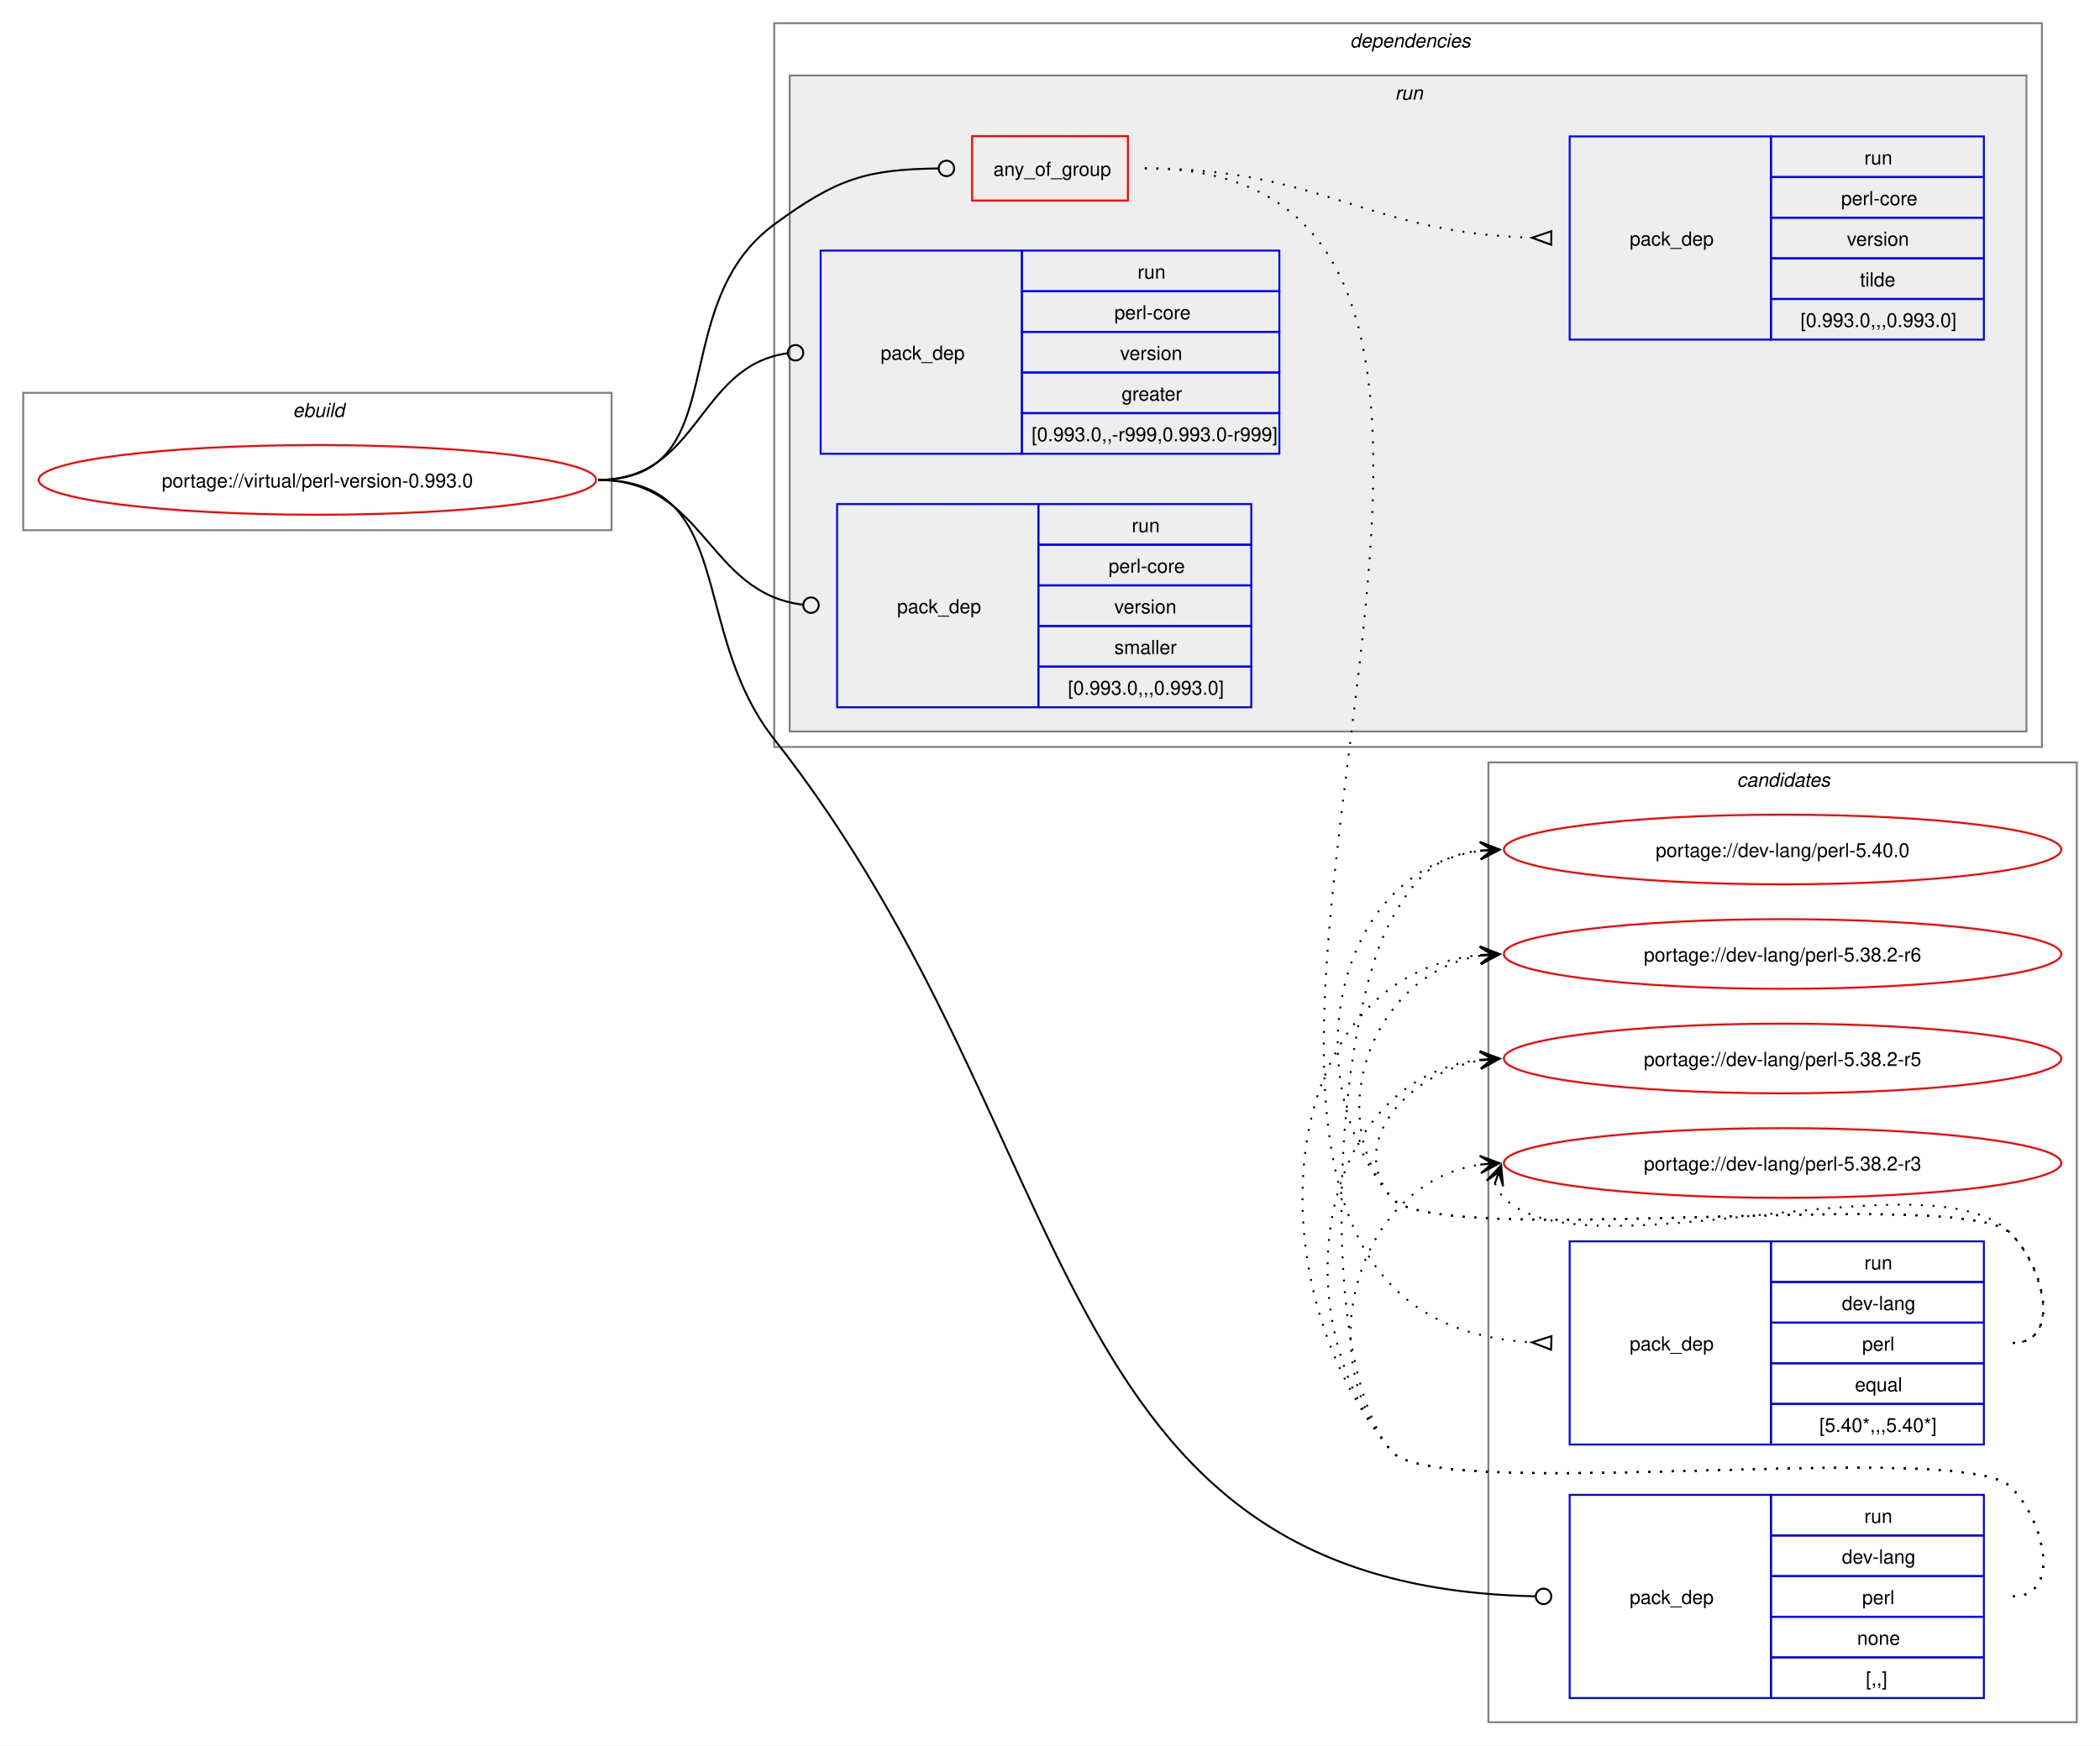
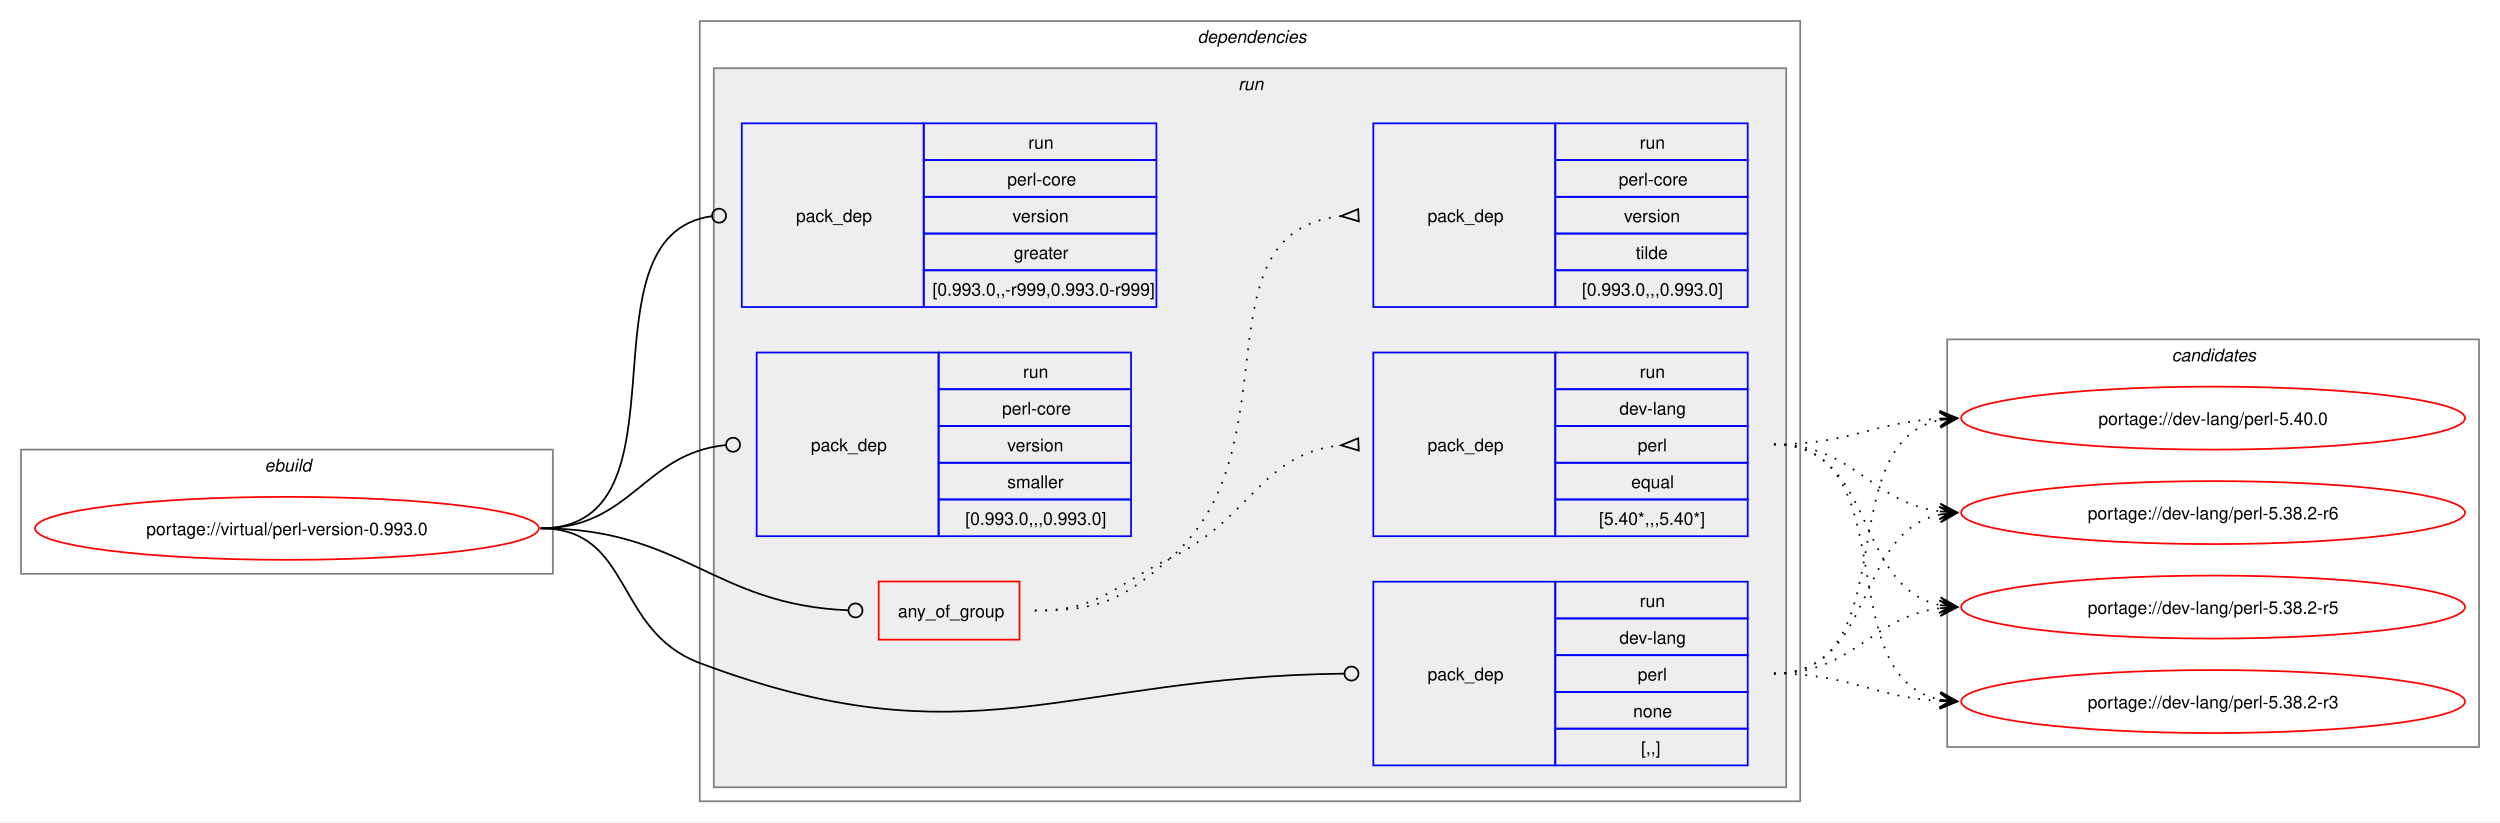
- <svg xmlns="http://www.w3.org/2000/svg" xmlns:xlink="http://www.w3.org/1999/xlink" width="1085pt" height="902pt" viewBox="0.00 0.00 1085.00 902.00">
-   <g id="graph0" class="graph" transform="scale(1 1) rotate(0) translate(4 898)">
-     <polygon fill="white" stroke="none" points="-4,4 -4,-898 1081,-898 1081,4 -4,4" />
-     <g id="clust12" class="cluster">
-       <polygon fill="none" stroke="gray" points="765,-8 765,-504 1069,-504 1069,-8 765,-8" />
-       <text text-anchor="start" x="893.38" y="-491.5" font-family="Helvetica,sans-Serif" font-style="italic" font-size="10.00">candidates</text>
-     </g>
+ <svg xmlns="http://www.w3.org/2000/svg" xmlns:xlink="http://www.w3.org/1999/xlink" width="1429pt" height="470pt" viewBox="0.00 0.00 1429.00 470.00">
+   <g id="graph0" class="graph" transform="scale(1 1) rotate(0) translate(4 466)">
+     <polygon fill="white" stroke="none" points="-4,4 -4,-466 1425,-466 1425,4 -4,4" />
    <g id="clust1" class="cluster">
-       <polygon fill="none" stroke="gray" points="8,-624 8,-695 312,-695 312,-624 8,-624" />
-       <text text-anchor="start" x="147.25" y="-682.5" font-family="Helvetica,sans-Serif" font-style="italic" font-size="10.00">ebuild</text>
+       <polygon fill="none" stroke="gray" points="8,-138 8,-209 312,-209 312,-138 8,-138" />
+       <text text-anchor="start" x="147.25" y="-196.5" font-family="Helvetica,sans-Serif" font-style="italic" font-size="10.00">ebuild</text>
    </g>
    <g id="clust2" class="cluster">
-       <polygon fill="none" stroke="gray" points="396,-512 396,-886 1051,-886 1051,-512 396,-512" />
-       <text text-anchor="start" x="693.5" y="-873.5" font-family="Helvetica,sans-Serif" font-style="italic" font-size="10.00">dependencies</text>
+       <polygon fill="none" stroke="gray" points="396,-8 396,-454 1025,-454 1025,-8 396,-8" />
+       <text text-anchor="start" x="680.5" y="-441.5" font-family="Helvetica,sans-Serif" font-style="italic" font-size="10.00">dependencies</text>
    </g>
    <g id="clust5" class="cluster">
-       <polygon fill="#eeeeee" stroke="gray" points="404,-520 404,-859 1043,-859 1043,-520 404,-520" />
-       <text text-anchor="start" x="716.75" y="-846.5" font-family="Helvetica,sans-Serif" font-style="italic" font-size="10.00">run</text>
+       <polygon fill="#eeeeee" stroke="gray" points="404,-16 404,-427 1017,-427 1017,-16 404,-16" />
+       <text text-anchor="start" x="703.75" y="-414.5" font-family="Helvetica,sans-Serif" font-style="italic" font-size="10.00">run</text>
+     </g>
+     <g id="clust12" class="cluster">
+       <polygon fill="none" stroke="gray" points="1109,-39 1109,-272 1413,-272 1413,-39 1109,-39" />
+       <text text-anchor="start" x="1237.38" y="-259.5" font-family="Helvetica,sans-Serif" font-style="italic" font-size="10.00">candidates</text>
    </g>
    <g id="node1" class="node">
      <g id="a_node1">
        <a xlink:href="../virtual/perl-version-0.993.0.svg" xlink:title="portage://virtual/perl-version-0.993.0">
-           <ellipse fill="none" stroke="red" cx="160" cy="-650" rx="144" ry="18" />
-           <text text-anchor="middle" x="160" y="-646.12" font-family="Helvetica,sans-Serif" font-size="10.00">portage://virtual/perl-version-0.993.0</text>
+           <ellipse fill="none" stroke="red" cx="160" cy="-164" rx="144" ry="18" />
+           <text text-anchor="middle" x="160" y="-160.12" font-family="Helvetica,sans-Serif" font-size="10.00">portage://virtual/perl-version-0.993.0</text>
        </a>
      </g>
    </g>
    <g id="node2" class="node">
-       <polygon fill="none" stroke="red" points="498.25,-794.38 498.25,-827.62 578.75,-827.62 578.75,-794.38 498.25,-794.38" />
-       <text text-anchor="start" x="509.25" y="-807.12" font-family="Helvetica,sans-Serif" font-size="10.00">any_of_group</text>
+       <polygon fill="none" stroke="red" points="498.25,-100.38 498.25,-133.62 578.75,-133.62 578.75,-100.38 498.25,-100.38" />
+       <text text-anchor="start" x="509.25" y="-113.12" font-family="Helvetica,sans-Serif" font-size="10.00">any_of_group</text>
    </g>
    <g id="edge3" class="edge">
-       <path fill="none" stroke="black" d="M305,-650C376.26,-650 338.59,-739.79 396,-782 428.59,-805.96 443.79,-810.43 480.73,-810.95" />
-       <ellipse fill="none" stroke="black" cx="485" cy="-810.97" rx="4" ry="4" />
+       <path fill="none" stroke="black" d="M305,-164C386.64,-164 403.72,-120.25 480.83,-117.17" />
+       <ellipse fill="none" stroke="black" cx="485" cy="-117.09" rx="4" ry="4" />
    </g>
    <g id="node5" class="node">
-       <polygon fill="none" stroke="blue" points="807,-20.5 807,-125.5 911,-125.5 911,-20.5 807,-20.5" />
-       <text text-anchor="start" x="838" y="-69.12" font-family="Helvetica,sans-Serif" font-size="10.00">pack_dep</text>
-       <polygon fill="none" stroke="blue" points="911,-104.5 911,-125.5 1021,-125.5 1021,-104.5 911,-104.5" />
-       <text text-anchor="start" x="959.25" y="-111" font-family="Helvetica,sans-Serif" font-size="10.00">run</text>
-       <polygon fill="none" stroke="blue" points="911,-83.5 911,-104.5 1021,-104.5 1021,-83.5 911,-83.5" />
-       <text text-anchor="start" x="947.62" y="-90" font-family="Helvetica,sans-Serif" font-size="10.00">dev-lang</text>
-       <polygon fill="none" stroke="blue" points="911,-62.5 911,-83.5 1021,-83.5 1021,-62.5 911,-62.5" />
-       <text text-anchor="start" x="958.12" y="-69" font-family="Helvetica,sans-Serif" font-size="10.00">perl</text>
-       <polygon fill="none" stroke="blue" points="911,-41.5 911,-62.5 1021,-62.5 1021,-41.5 911,-41.5" />
-       <text text-anchor="start" x="955.5" y="-48" font-family="Helvetica,sans-Serif" font-size="10.00">none</text>
-       <polygon fill="none" stroke="blue" points="911,-20.5 911,-41.5 1021,-41.5 1021,-20.5 911,-20.5" />
-       <text text-anchor="start" x="960" y="-27" font-family="Helvetica,sans-Serif" font-size="10.00">[,,]</text>
+       <polygon fill="none" stroke="blue" points="781,-28.5 781,-133.5 885,-133.5 885,-28.5 781,-28.5" />
+       <text text-anchor="start" x="812" y="-77.12" font-family="Helvetica,sans-Serif" font-size="10.00">pack_dep</text>
+       <polygon fill="none" stroke="blue" points="885,-112.5 885,-133.5 995,-133.5 995,-112.5 885,-112.5" />
+       <text text-anchor="start" x="933.25" y="-119" font-family="Helvetica,sans-Serif" font-size="10.00">run</text>
+       <polygon fill="none" stroke="blue" points="885,-91.5 885,-112.5 995,-112.5 995,-91.5 885,-91.5" />
+       <text text-anchor="start" x="921.62" y="-98" font-family="Helvetica,sans-Serif" font-size="10.00">dev-lang</text>
+       <polygon fill="none" stroke="blue" points="885,-70.5 885,-91.5 995,-91.5 995,-70.5 885,-70.5" />
+       <text text-anchor="start" x="932.12" y="-77" font-family="Helvetica,sans-Serif" font-size="10.00">perl</text>
+       <polygon fill="none" stroke="blue" points="885,-49.5 885,-70.5 995,-70.5 995,-49.5 885,-49.5" />
+       <text text-anchor="start" x="929.5" y="-56" font-family="Helvetica,sans-Serif" font-size="10.00">none</text>
+       <polygon fill="none" stroke="blue" points="885,-28.5 885,-49.5 995,-49.5 995,-28.5 885,-28.5" />
+       <text text-anchor="start" x="934" y="-35" font-family="Helvetica,sans-Serif" font-size="10.00">[,,]</text>
    </g>
    <g id="edge4" class="edge">
-       <path fill="none" stroke="black" d="M305,-650C376.99,-650 351.48,-572.57 396,-516 558.57,-309.41 532.74,-78.25 789.15,-73.09" />
-       <ellipse fill="none" stroke="black" cx="793.5" cy="-73.04" rx="4" ry="4" />
+       <path fill="none" stroke="black" d="M305,-164C357.98,-164 346.4,-105.62 396,-87 550.13,-29.15 603.54,-79.18 764.27,-80.95" />
+       <ellipse fill="none" stroke="black" cx="768.5" cy="-80.98" rx="4" ry="4" />
    </g>
    <g id="node6" class="node">
-       <polygon fill="none" stroke="blue" points="420,-663.5 420,-768.5 524,-768.5 524,-663.5 420,-663.5" />
-       <text text-anchor="start" x="451" y="-712.12" font-family="Helvetica,sans-Serif" font-size="10.00">pack_dep</text>
-       <polygon fill="none" stroke="blue" points="524,-747.5 524,-768.5 657,-768.5 657,-747.5 524,-747.5" />
-       <text text-anchor="start" x="583.75" y="-754" font-family="Helvetica,sans-Serif" font-size="10.00">run</text>
-       <polygon fill="none" stroke="blue" points="524,-726.5 524,-747.5 657,-747.5 657,-726.5 524,-726.5" />
-       <text text-anchor="start" x="571.75" y="-733" font-family="Helvetica,sans-Serif" font-size="10.00">perl-core</text>
-       <polygon fill="none" stroke="blue" points="524,-705.5 524,-726.5 657,-726.5 657,-705.5 524,-705.5" />
-       <text text-anchor="start" x="574.75" y="-712" font-family="Helvetica,sans-Serif" font-size="10.00">version</text>
-       <polygon fill="none" stroke="blue" points="524,-684.5 524,-705.5 657,-705.5 657,-684.5 524,-684.5" />
-       <text text-anchor="start" x="575.5" y="-691" font-family="Helvetica,sans-Serif" font-size="10.00">greater</text>
-       <polygon fill="none" stroke="blue" points="524,-663.5 524,-684.5 657,-684.5 657,-663.5 524,-663.5" />
-       <text text-anchor="start" x="529" y="-670" font-family="Helvetica,sans-Serif" font-size="10.00">[0.993.0,,-r999,0.993.0-r999]</text>
+       <polygon fill="none" stroke="blue" points="420,-290.5 420,-395.5 524,-395.5 524,-290.5 420,-290.5" />
+       <text text-anchor="start" x="451" y="-339.12" font-family="Helvetica,sans-Serif" font-size="10.00">pack_dep</text>
+       <polygon fill="none" stroke="blue" points="524,-374.5 524,-395.5 657,-395.5 657,-374.5 524,-374.5" />
+       <text text-anchor="start" x="583.75" y="-381" font-family="Helvetica,sans-Serif" font-size="10.00">run</text>
+       <polygon fill="none" stroke="blue" points="524,-353.5 524,-374.5 657,-374.5 657,-353.5 524,-353.5" />
+       <text text-anchor="start" x="571.75" y="-360" font-family="Helvetica,sans-Serif" font-size="10.00">perl-core</text>
+       <polygon fill="none" stroke="blue" points="524,-332.5 524,-353.5 657,-353.5 657,-332.5 524,-332.5" />
+       <text text-anchor="start" x="574.75" y="-339" font-family="Helvetica,sans-Serif" font-size="10.00">version</text>
+       <polygon fill="none" stroke="blue" points="524,-311.5 524,-332.5 657,-332.5 657,-311.5 524,-311.5" />
+       <text text-anchor="start" x="575.5" y="-318" font-family="Helvetica,sans-Serif" font-size="10.00">greater</text>
+       <polygon fill="none" stroke="blue" points="524,-290.5 524,-311.5 657,-311.5 657,-290.5 524,-290.5" />
+       <text text-anchor="start" x="529" y="-297" font-family="Helvetica,sans-Serif" font-size="10.00">[0.993.0,,-r999,0.993.0-r999]</text>
    </g>
    <g id="edge5" class="edge">
-       <path fill="none" stroke="black" d="M305,-650C357.53,-650 356.17,-708.74 402.6,-715.39" />
-       <ellipse fill="none" stroke="black" cx="407.01" cy="-715.69" rx="4" ry="4" />
+       <path fill="none" stroke="black" d="M305,-164C394.5,-164 323.96,-331.31 402.83,-342.42" />
+       <ellipse fill="none" stroke="black" cx="407.01" cy="-342.7" rx="4" ry="4" />
    </g>
    <g id="node7" class="node">
-       <polygon fill="none" stroke="blue" points="428.5,-532.5 428.5,-637.5 532.5,-637.5 532.5,-532.5 428.5,-532.5" />
-       <text text-anchor="start" x="459.5" y="-581.12" font-family="Helvetica,sans-Serif" font-size="10.00">pack_dep</text>
-       <polygon fill="none" stroke="blue" points="532.5,-616.5 532.5,-637.5 642.5,-637.5 642.5,-616.5 532.5,-616.5" />
-       <text text-anchor="start" x="580.75" y="-623" font-family="Helvetica,sans-Serif" font-size="10.00">run</text>
-       <polygon fill="none" stroke="blue" points="532.5,-595.5 532.5,-616.5 642.5,-616.5 642.5,-595.5 532.5,-595.5" />
-       <text text-anchor="start" x="568.75" y="-602" font-family="Helvetica,sans-Serif" font-size="10.00">perl-core</text>
-       <polygon fill="none" stroke="blue" points="532.5,-574.5 532.5,-595.5 642.5,-595.5 642.5,-574.5 532.5,-574.5" />
-       <text text-anchor="start" x="571.75" y="-581" font-family="Helvetica,sans-Serif" font-size="10.00">version</text>
-       <polygon fill="none" stroke="blue" points="532.5,-553.5 532.5,-574.5 642.5,-574.5 642.5,-553.5 532.5,-553.5" />
-       <text text-anchor="start" x="571.75" y="-560" font-family="Helvetica,sans-Serif" font-size="10.00">smaller</text>
-       <polygon fill="none" stroke="blue" points="532.5,-532.5 532.5,-553.5 642.5,-553.5 642.5,-532.5 532.5,-532.5" />
-       <text text-anchor="start" x="547.75" y="-539" font-family="Helvetica,sans-Serif" font-size="10.00">[0.993.0,,,0.993.0]</text>
+       <polygon fill="none" stroke="blue" points="428.5,-159.5 428.5,-264.5 532.5,-264.5 532.5,-159.5 428.5,-159.5" />
+       <text text-anchor="start" x="459.5" y="-208.12" font-family="Helvetica,sans-Serif" font-size="10.00">pack_dep</text>
+       <polygon fill="none" stroke="blue" points="532.5,-243.5 532.5,-264.5 642.5,-264.5 642.5,-243.5 532.5,-243.5" />
+       <text text-anchor="start" x="580.75" y="-250" font-family="Helvetica,sans-Serif" font-size="10.00">run</text>
+       <polygon fill="none" stroke="blue" points="532.5,-222.5 532.5,-243.5 642.5,-243.5 642.5,-222.5 532.5,-222.5" />
+       <text text-anchor="start" x="568.75" y="-229" font-family="Helvetica,sans-Serif" font-size="10.00">perl-core</text>
+       <polygon fill="none" stroke="blue" points="532.5,-201.5 532.5,-222.5 642.5,-222.5 642.5,-201.5 532.5,-201.5" />
+       <text text-anchor="start" x="571.75" y="-208" font-family="Helvetica,sans-Serif" font-size="10.00">version</text>
+       <polygon fill="none" stroke="blue" points="532.5,-180.5 532.5,-201.5 642.5,-201.5 642.5,-180.5 532.5,-180.5" />
+       <text text-anchor="start" x="571.75" y="-187" font-family="Helvetica,sans-Serif" font-size="10.00">smaller</text>
+       <polygon fill="none" stroke="blue" points="532.5,-159.5 532.5,-180.5 642.5,-180.5 642.5,-159.5 532.5,-159.5" />
+       <text text-anchor="start" x="547.75" y="-166" font-family="Helvetica,sans-Serif" font-size="10.00">[0.993.0,,,0.993.0]</text>
    </g>
    <g id="edge6" class="edge">
-       <path fill="none" stroke="black" d="M305,-650C360.43,-650 361.08,-591.67 410.73,-585.52" />
-       <ellipse fill="none" stroke="black" cx="415.01" cy="-585.27" rx="4" ry="4" />
+       <path fill="none" stroke="black" d="M305,-164C357.05,-164 363.69,-206.72 410.6,-211.56" />
+       <ellipse fill="none" stroke="black" cx="415.01" cy="-211.78" rx="4" ry="4" />
    </g>
    <g id="node3" class="node">
-       <polygon fill="none" stroke="blue" points="807,-151.5 807,-256.5 911,-256.5 911,-151.5 807,-151.5" />
-       <text text-anchor="start" x="838" y="-200.12" font-family="Helvetica,sans-Serif" font-size="10.00">pack_dep</text>
-       <polygon fill="none" stroke="blue" points="911,-235.5 911,-256.5 1021,-256.5 1021,-235.5 911,-235.5" />
-       <text text-anchor="start" x="959.25" y="-242" font-family="Helvetica,sans-Serif" font-size="10.00">run</text>
-       <polygon fill="none" stroke="blue" points="911,-214.5 911,-235.5 1021,-235.5 1021,-214.5 911,-214.5" />
-       <text text-anchor="start" x="947.62" y="-221" font-family="Helvetica,sans-Serif" font-size="10.00">dev-lang</text>
-       <polygon fill="none" stroke="blue" points="911,-193.5 911,-214.5 1021,-214.5 1021,-193.5 911,-193.5" />
-       <text text-anchor="start" x="958.12" y="-200" font-family="Helvetica,sans-Serif" font-size="10.00">perl</text>
-       <polygon fill="none" stroke="blue" points="911,-172.5 911,-193.5 1021,-193.5 1021,-172.5 911,-172.5" />
-       <text text-anchor="start" x="954.38" y="-179" font-family="Helvetica,sans-Serif" font-size="10.00">equal</text>
-       <polygon fill="none" stroke="blue" points="911,-151.5 911,-172.5 1021,-172.5 1021,-151.5 911,-151.5" />
-       <text text-anchor="start" x="936" y="-158" font-family="Helvetica,sans-Serif" font-size="10.00">[5.40*,,,5.40*]</text>
+       <polygon fill="none" stroke="blue" points="781,-159.5 781,-264.5 885,-264.5 885,-159.5 781,-159.5" />
+       <text text-anchor="start" x="812" y="-208.12" font-family="Helvetica,sans-Serif" font-size="10.00">pack_dep</text>
+       <polygon fill="none" stroke="blue" points="885,-243.5 885,-264.5 995,-264.5 995,-243.5 885,-243.5" />
+       <text text-anchor="start" x="933.25" y="-250" font-family="Helvetica,sans-Serif" font-size="10.00">run</text>
+       <polygon fill="none" stroke="blue" points="885,-222.5 885,-243.5 995,-243.5 995,-222.5 885,-222.5" />
+       <text text-anchor="start" x="921.62" y="-229" font-family="Helvetica,sans-Serif" font-size="10.00">dev-lang</text>
+       <polygon fill="none" stroke="blue" points="885,-201.5 885,-222.5 995,-222.5 995,-201.5 885,-201.5" />
+       <text text-anchor="start" x="932.12" y="-208" font-family="Helvetica,sans-Serif" font-size="10.00">perl</text>
+       <polygon fill="none" stroke="blue" points="885,-180.5 885,-201.5 995,-201.5 995,-180.5 885,-180.5" />
+       <text text-anchor="start" x="928.38" y="-187" font-family="Helvetica,sans-Serif" font-size="10.00">equal</text>
+       <polygon fill="none" stroke="blue" points="885,-159.5 885,-180.5 995,-180.5 995,-159.5 885,-159.5" />
+       <text text-anchor="start" x="910" y="-166" font-family="Helvetica,sans-Serif" font-size="10.00">[5.40*,,,5.40*]</text>
    </g>
    <g id="edge1" class="edge">
-       <path fill="none" stroke="black" stroke-dasharray="1,5" d="M587.5,-811C869.41,-811 521.51,-219.31 787.43,-204.29" />
-       <polygon fill="none" stroke="black" points="797.6,-207.51 787.5,-204.29 797.4,-200.52 797.6,-207.51" />
+       <path fill="none" stroke="black" stroke-dasharray="1,5" d="M587.5,-117C624.44,-117 631.83,-130.75 665,-147 711.97,-170.01 716.54,-206.71 762.53,-211.48" />
+       <polygon fill="none" stroke="black" points="772.33,-215.47 762.51,-211.48 772.67,-208.48 772.33,-215.47" />
    </g>
    <g id="node4" class="node">
-       <polygon fill="none" stroke="blue" points="807,-722.5 807,-827.5 911,-827.5 911,-722.5 807,-722.5" />
-       <text text-anchor="start" x="838" y="-771.12" font-family="Helvetica,sans-Serif" font-size="10.00">pack_dep</text>
-       <polygon fill="none" stroke="blue" points="911,-806.5 911,-827.5 1021,-827.5 1021,-806.5 911,-806.5" />
-       <text text-anchor="start" x="959.25" y="-813" font-family="Helvetica,sans-Serif" font-size="10.00">run</text>
-       <polygon fill="none" stroke="blue" points="911,-785.5 911,-806.5 1021,-806.5 1021,-785.5 911,-785.5" />
-       <text text-anchor="start" x="947.25" y="-792" font-family="Helvetica,sans-Serif" font-size="10.00">perl-core</text>
-       <polygon fill="none" stroke="blue" points="911,-764.5 911,-785.5 1021,-785.5 1021,-764.5 911,-764.5" />
-       <text text-anchor="start" x="950.25" y="-771" font-family="Helvetica,sans-Serif" font-size="10.00">version</text>
-       <polygon fill="none" stroke="blue" points="911,-743.5 911,-764.5 1021,-764.5 1021,-743.5 911,-743.5" />
-       <text text-anchor="start" x="957" y="-750" font-family="Helvetica,sans-Serif" font-size="10.00">tilde</text>
-       <polygon fill="none" stroke="blue" points="911,-722.5 911,-743.5 1021,-743.5 1021,-722.5 911,-722.5" />
-       <text text-anchor="start" x="926.25" y="-729" font-family="Helvetica,sans-Serif" font-size="10.00">[0.993.0,,,0.993.0]</text>
+       <polygon fill="none" stroke="blue" points="781,-290.5 781,-395.5 885,-395.5 885,-290.5 781,-290.5" />
+       <text text-anchor="start" x="812" y="-339.12" font-family="Helvetica,sans-Serif" font-size="10.00">pack_dep</text>
+       <polygon fill="none" stroke="blue" points="885,-374.5 885,-395.5 995,-395.5 995,-374.5 885,-374.5" />
+       <text text-anchor="start" x="933.25" y="-381" font-family="Helvetica,sans-Serif" font-size="10.00">run</text>
+       <polygon fill="none" stroke="blue" points="885,-353.5 885,-374.5 995,-374.5 995,-353.5 885,-353.5" />
+       <text text-anchor="start" x="921.25" y="-360" font-family="Helvetica,sans-Serif" font-size="10.00">perl-core</text>
+       <polygon fill="none" stroke="blue" points="885,-332.5 885,-353.5 995,-353.5 995,-332.5 885,-332.5" />
+       <text text-anchor="start" x="924.25" y="-339" font-family="Helvetica,sans-Serif" font-size="10.00">version</text>
+       <polygon fill="none" stroke="blue" points="885,-311.5 885,-332.5 995,-332.5 995,-311.5 885,-311.5" />
+       <text text-anchor="start" x="931" y="-318" font-family="Helvetica,sans-Serif" font-size="10.00">tilde</text>
+       <polygon fill="none" stroke="blue" points="885,-290.5 885,-311.5 995,-311.5 995,-290.5 885,-290.5" />
+       <text text-anchor="start" x="900.25" y="-297" font-family="Helvetica,sans-Serif" font-size="10.00">[0.993.0,,,0.993.0]</text>
    </g>
    <g id="edge2" class="edge">
-       <path fill="none" stroke="black" stroke-dasharray="1,5" d="M587.5,-811C678.8,-811 701.4,-777.69 787.47,-775.15" />
-       <polygon fill="none" stroke="black" points="797.55,-778.51 787.5,-775.15 797.45,-771.51 797.55,-778.51" />
+       <path fill="none" stroke="black" stroke-dasharray="1,5" d="M587.5,-117C624.44,-117 637.19,-122.69 665,-147 737.11,-210.02 678.27,-333.4 762.6,-342.47" />
+       <polygon fill="none" stroke="black" points="772.32,-346.47 762.51,-342.47 772.68,-339.48 772.32,-346.47" />
    </g>
    <g id="node8" class="node">
      <g id="a_node8">
        <a xlink:href="../dev-lang/perl-5.40.0.svg" xlink:title="portage://dev-lang/perl-5.40.0">
-           <ellipse fill="none" stroke="red" cx="917" cy="-459" rx="144" ry="18" />
-           <text text-anchor="middle" x="917" y="-455.12" font-family="Helvetica,sans-Serif" font-size="10.00">portage://dev-lang/perl-5.40.0</text>
+           <ellipse fill="none" stroke="red" cx="1261" cy="-227" rx="144" ry="18" />
+           <text text-anchor="middle" x="1261" y="-223.12" font-family="Helvetica,sans-Serif" font-size="10.00">portage://dev-lang/perl-5.40.0</text>
        </a>
      </g>
    </g>
    <g id="edge7" class="edge">
-       <path fill="none" stroke="black" stroke-dasharray="1,5" d="M1036,-204C1061.12,-204 1052.6,-242.59 1035,-260.5 1010.04,-285.9 737.84,-251.68 715,-279 663.59,-340.49 685.83,-448.72 761.04,-458.32" />
-       <polygon fill="black" stroke="black" points="770.78,-458.92 760.52,-462.79 767.01,-458.69 760.8,-458.3 760.8,-458.3 760.8,-458.3 767.01,-458.69 761.08,-453.81 770.78,-458.92" />
+       <path fill="none" stroke="black" stroke-dasharray="1,5" d="M1010,-212C1053.68,-212 1066.39,-224.64 1104.99,-226.71" />
+       <polygon fill="black" stroke="black" points="1114.78,-226.97 1104.67,-231.21 1111,-226.87 1104.79,-226.71 1104.79,-226.71 1104.79,-226.71 1111,-226.87 1104.9,-222.21 1114.78,-226.97" />
    </g>
    <g id="node9" class="node">
      <g id="a_node9">
        <a xlink:href="../dev-lang/perl-5.38.2-r6.svg" xlink:title="portage://dev-lang/perl-5.38.2-r6">
-           <ellipse fill="none" stroke="red" cx="917" cy="-405" rx="144" ry="18" />
-           <text text-anchor="middle" x="917" y="-401.12" font-family="Helvetica,sans-Serif" font-size="10.00">portage://dev-lang/perl-5.38.2-r6</text>
+           <ellipse fill="none" stroke="red" cx="1261" cy="-173" rx="144" ry="18" />
+           <text text-anchor="middle" x="1261" y="-169.12" font-family="Helvetica,sans-Serif" font-size="10.00">portage://dev-lang/perl-5.38.2-r6</text>
        </a>
      </g>
    </g>
    <g id="edge8" class="edge">
-       <path fill="none" stroke="black" stroke-dasharray="1,5" d="M1036,-204C1061.12,-204 1052.6,-242.59 1035,-260.5 1010.04,-285.9 737.84,-251.68 715,-279 677.96,-323.3 706.58,-395.57 761.14,-404.16" />
-       <polygon fill="black" stroke="black" points="770.79,-404.91 760.47,-408.62 767.01,-404.61 760.82,-404.13 760.82,-404.13 760.82,-404.13 767.01,-404.61 761.16,-399.65 770.79,-404.91" />
+       <path fill="none" stroke="black" stroke-dasharray="1,5" d="M1010,-212C1056.28,-212 1064.65,-178.86 1105.01,-173.68" />
+       <polygon fill="black" stroke="black" points="1114.78,-173.07 1105.08,-178.18 1111.01,-173.31 1104.8,-173.69 1104.8,-173.69 1104.8,-173.69 1111.01,-173.31 1104.53,-169.2 1114.78,-173.07" />
    </g>
    <g id="node10" class="node">
      <g id="a_node10">
        <a xlink:href="../dev-lang/perl-5.38.2-r5.svg" xlink:title="portage://dev-lang/perl-5.38.2-r5">
-           <ellipse fill="none" stroke="red" cx="917" cy="-351" rx="144" ry="18" />
-           <text text-anchor="middle" x="917" y="-347.12" font-family="Helvetica,sans-Serif" font-size="10.00">portage://dev-lang/perl-5.38.2-r5</text>
+           <ellipse fill="none" stroke="red" cx="1261" cy="-119" rx="144" ry="18" />
+           <text text-anchor="middle" x="1261" y="-115.12" font-family="Helvetica,sans-Serif" font-size="10.00">portage://dev-lang/perl-5.38.2-r5</text>
        </a>
      </g>
    </g>
    <g id="edge9" class="edge">
-       <path fill="none" stroke="black" stroke-dasharray="1,5" d="M1036,-204C1061.12,-204 1052.6,-242.59 1035,-260.5 1010.04,-285.9 737.84,-251.68 715,-279 691.17,-307.5 724.13,-343.76 761.01,-350.05" />
-       <polygon fill="black" stroke="black" points="770.79,-350.9 760.44,-354.52 767.02,-350.57 760.82,-350.03 760.82,-350.03 760.82,-350.03 767.02,-350.57 761.21,-345.55 770.79,-350.9" />
+       <path fill="none" stroke="black" stroke-dasharray="1,5" d="M1010,-212C1068.63,-212 1055.48,-130.6 1104.86,-120.11" />
+       <polygon fill="black" stroke="black" points="1114.79,-119.12 1105.28,-124.59 1111.02,-119.5 1104.84,-120.11 1104.84,-120.11 1104.84,-120.11 1111.02,-119.5 1104.39,-115.63 1114.79,-119.12" />
    </g>
    <g id="node11" class="node">
      <g id="a_node11">
        <a xlink:href="../dev-lang/perl-5.38.2-r3.svg" xlink:title="portage://dev-lang/perl-5.38.2-r3">
-           <ellipse fill="none" stroke="red" cx="917" cy="-297" rx="144" ry="18" />
-           <text text-anchor="middle" x="917" y="-293.12" font-family="Helvetica,sans-Serif" font-size="10.00">portage://dev-lang/perl-5.38.2-r3</text>
+           <ellipse fill="none" stroke="red" cx="1261" cy="-65" rx="144" ry="18" />
+           <text text-anchor="middle" x="1261" y="-61.12" font-family="Helvetica,sans-Serif" font-size="10.00">portage://dev-lang/perl-5.38.2-r3</text>
        </a>
      </g>
    </g>
    <g id="edge10" class="edge">
-       <path fill="none" stroke="black" stroke-dasharray="1,5" d="M768.37,-286.45C769.4,-283.7 771.07,-280.96 773,-279 813.96,-237.42 994.83,-302.85 1035,-260.5 1052.28,-242.28 1061.12,-204 1036,-204" />
-       <polygon fill="black" stroke="black" points="771.6,-295.85 764.09,-287.86 770.37,-292.27 768.34,-286.39 768.34,-286.39 768.34,-286.39 770.37,-292.27 772.6,-284.93 771.6,-295.85" />
+       <path fill="none" stroke="black" stroke-dasharray="1,5" d="M1010,-212C1086.61,-212 1040.51,-79 1105.14,-66.02" />
+       <polygon fill="black" stroke="black" points="1114.79,-65.11 1105.25,-70.53 1111.02,-65.47 1104.83,-66.05 1104.83,-66.05 1104.83,-66.05 1111.02,-65.47 1104.41,-61.57 1114.79,-65.11" />
    </g>
    <g id="edge11" class="edge">
-       <path fill="none" stroke="black" stroke-dasharray="1,5" d="M1036,-73C1061.12,-73 1052.6,-111.59 1035,-129.5 1010.04,-154.9 737.84,-120.68 715,-148 675.8,-194.88 685.5,-369.48 715,-423 727.54,-445.76 738.66,-456.12 760.94,-458.47" />
-       <polygon fill="black" stroke="black" points="770.78,-458.94 760.58,-462.96 767.01,-458.76 760.79,-458.46 760.79,-458.46 760.79,-458.46 767.01,-458.76 761.01,-453.97 770.78,-458.94" />
+       <path fill="none" stroke="black" stroke-dasharray="1,5" d="M1010,-81C1086.27,-81 1040.8,-213.09 1105.18,-225.99" />
+       <polygon fill="black" stroke="black" points="1114.79,-226.89 1104.41,-230.44 1111.02,-226.53 1104.83,-225.96 1104.83,-225.96 1104.83,-225.96 1111.02,-226.53 1105.25,-221.48 1114.79,-226.89" />
    </g>
    <g id="edge12" class="edge">
-       <path fill="none" stroke="black" stroke-dasharray="1,5" d="M1036,-73C1061.12,-73 1052.6,-111.59 1035,-129.5 1010.04,-154.9 737.84,-120.68 715,-148 642.37,-234.87 654.13,-394.3 761.01,-404.49" />
-       <polygon fill="black" stroke="black" points="770.78,-404.94 760.58,-408.97 767.01,-404.77 760.79,-404.48 760.79,-404.48 760.79,-404.48 767.01,-404.77 761,-399.98 770.78,-404.94" />
+       <path fill="none" stroke="black" stroke-dasharray="1,5" d="M1010,-81C1068.36,-81 1055.7,-161.52 1104.91,-171.9" />
+       <polygon fill="black" stroke="black" points="1114.79,-172.88 1104.39,-176.37 1111.02,-172.51 1104.84,-171.9 1104.84,-171.9 1104.84,-171.9 1111.02,-172.51 1105.28,-167.42 1114.79,-172.88" />
    </g>
    <g id="edge13" class="edge">
-       <path fill="none" stroke="black" stroke-dasharray="1,5" d="M1036,-73C1061.12,-73 1052.6,-111.59 1035,-129.5 1010.04,-154.9 737.84,-120.68 715,-148 657.36,-216.95 676.51,-340.34 760.82,-350.35" />
-       <polygon fill="black" stroke="black" points="770.78,-350.93 760.54,-354.84 767.01,-350.71 760.8,-350.35 760.8,-350.35 760.8,-350.35 767.01,-350.71 761.06,-345.86 770.78,-350.93" />
+       <path fill="none" stroke="black" stroke-dasharray="1,5" d="M1010,-81C1056.14,-81 1064.76,-113.29 1105.04,-118.34" />
+       <polygon fill="black" stroke="black" points="1114.78,-118.93 1104.53,-122.82 1111.01,-118.7 1104.8,-118.33 1104.8,-118.33 1104.8,-118.33 1111.01,-118.7 1105.07,-113.83 1114.78,-118.93" />
    </g>
    <g id="edge14" class="edge">
-       <path fill="none" stroke="black" stroke-dasharray="1,5" d="M1036,-73C1061.12,-73 1052.6,-111.59 1035,-129.5 1010.04,-154.9 737.84,-120.68 715,-148 671.92,-199.53 697.98,-287.13 761.12,-296.23" />
-       <polygon fill="black" stroke="black" points="770.78,-296.91 760.49,-300.7 767.01,-296.65 760.81,-296.21 760.81,-296.21 760.81,-296.21 767.01,-296.65 761.13,-291.72 770.78,-296.91" />
+       <path fill="none" stroke="black" stroke-dasharray="1,5" d="M1010,-81C1053.74,-81 1066.35,-67.52 1104.98,-65.31" />
+       <polygon fill="black" stroke="black" points="1114.78,-65.03 1104.91,-69.81 1111,-65.14 1104.79,-65.31 1104.79,-65.31 1104.79,-65.31 1111,-65.14 1104.66,-60.81 1114.78,-65.03" />
    </g>
  </g>
</svg>
